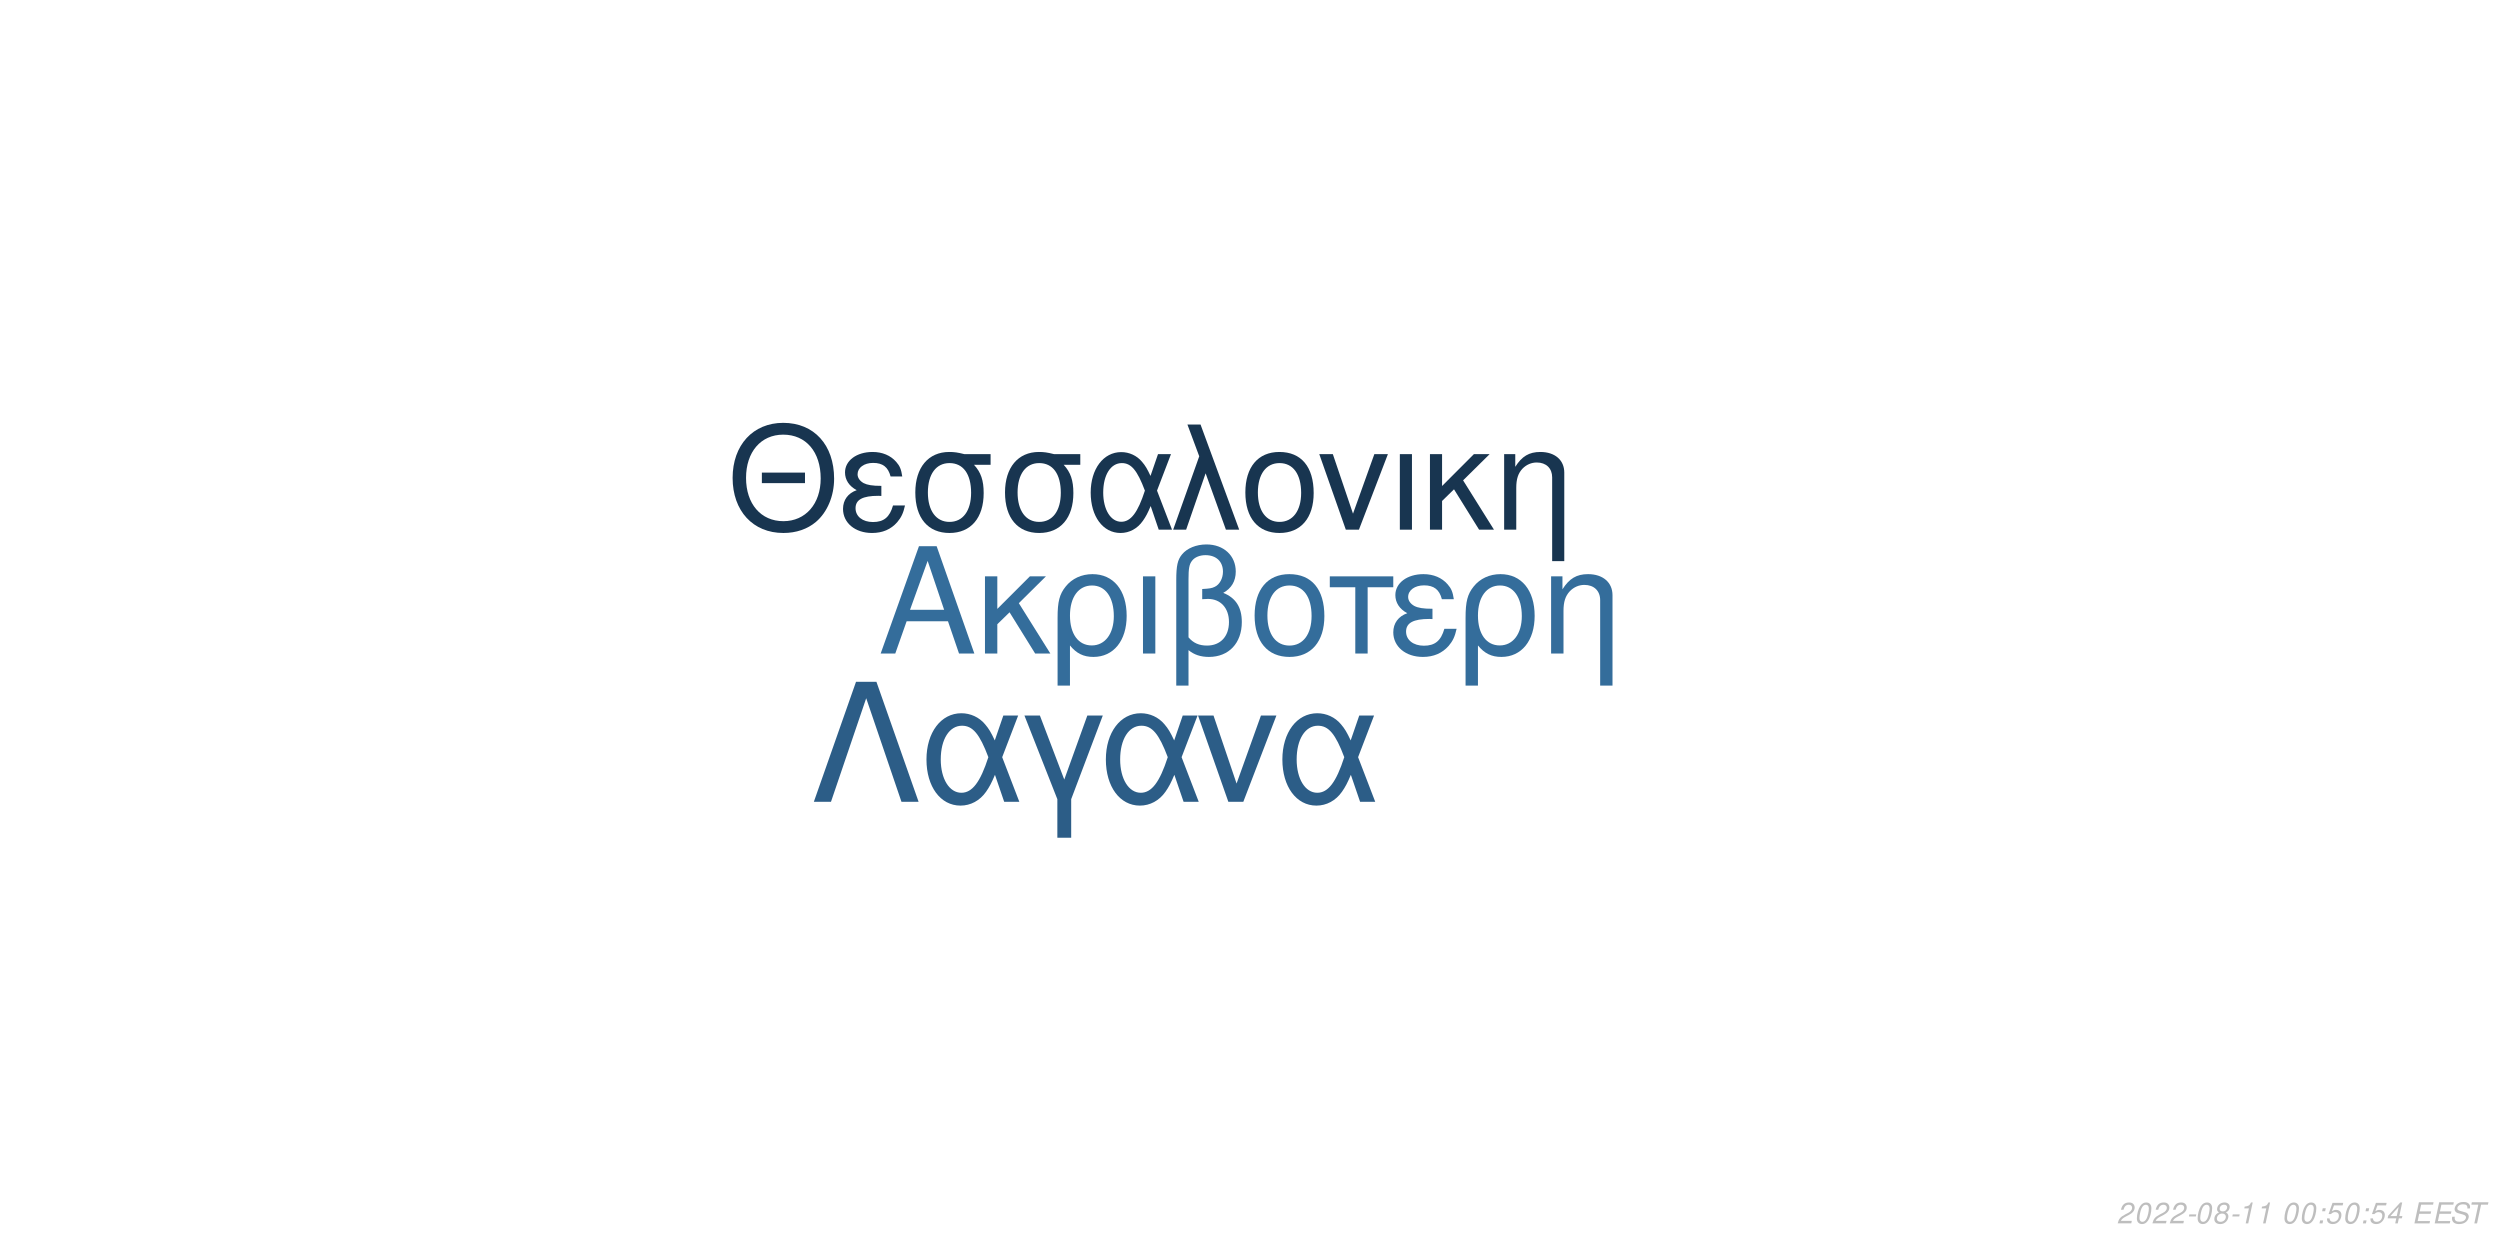
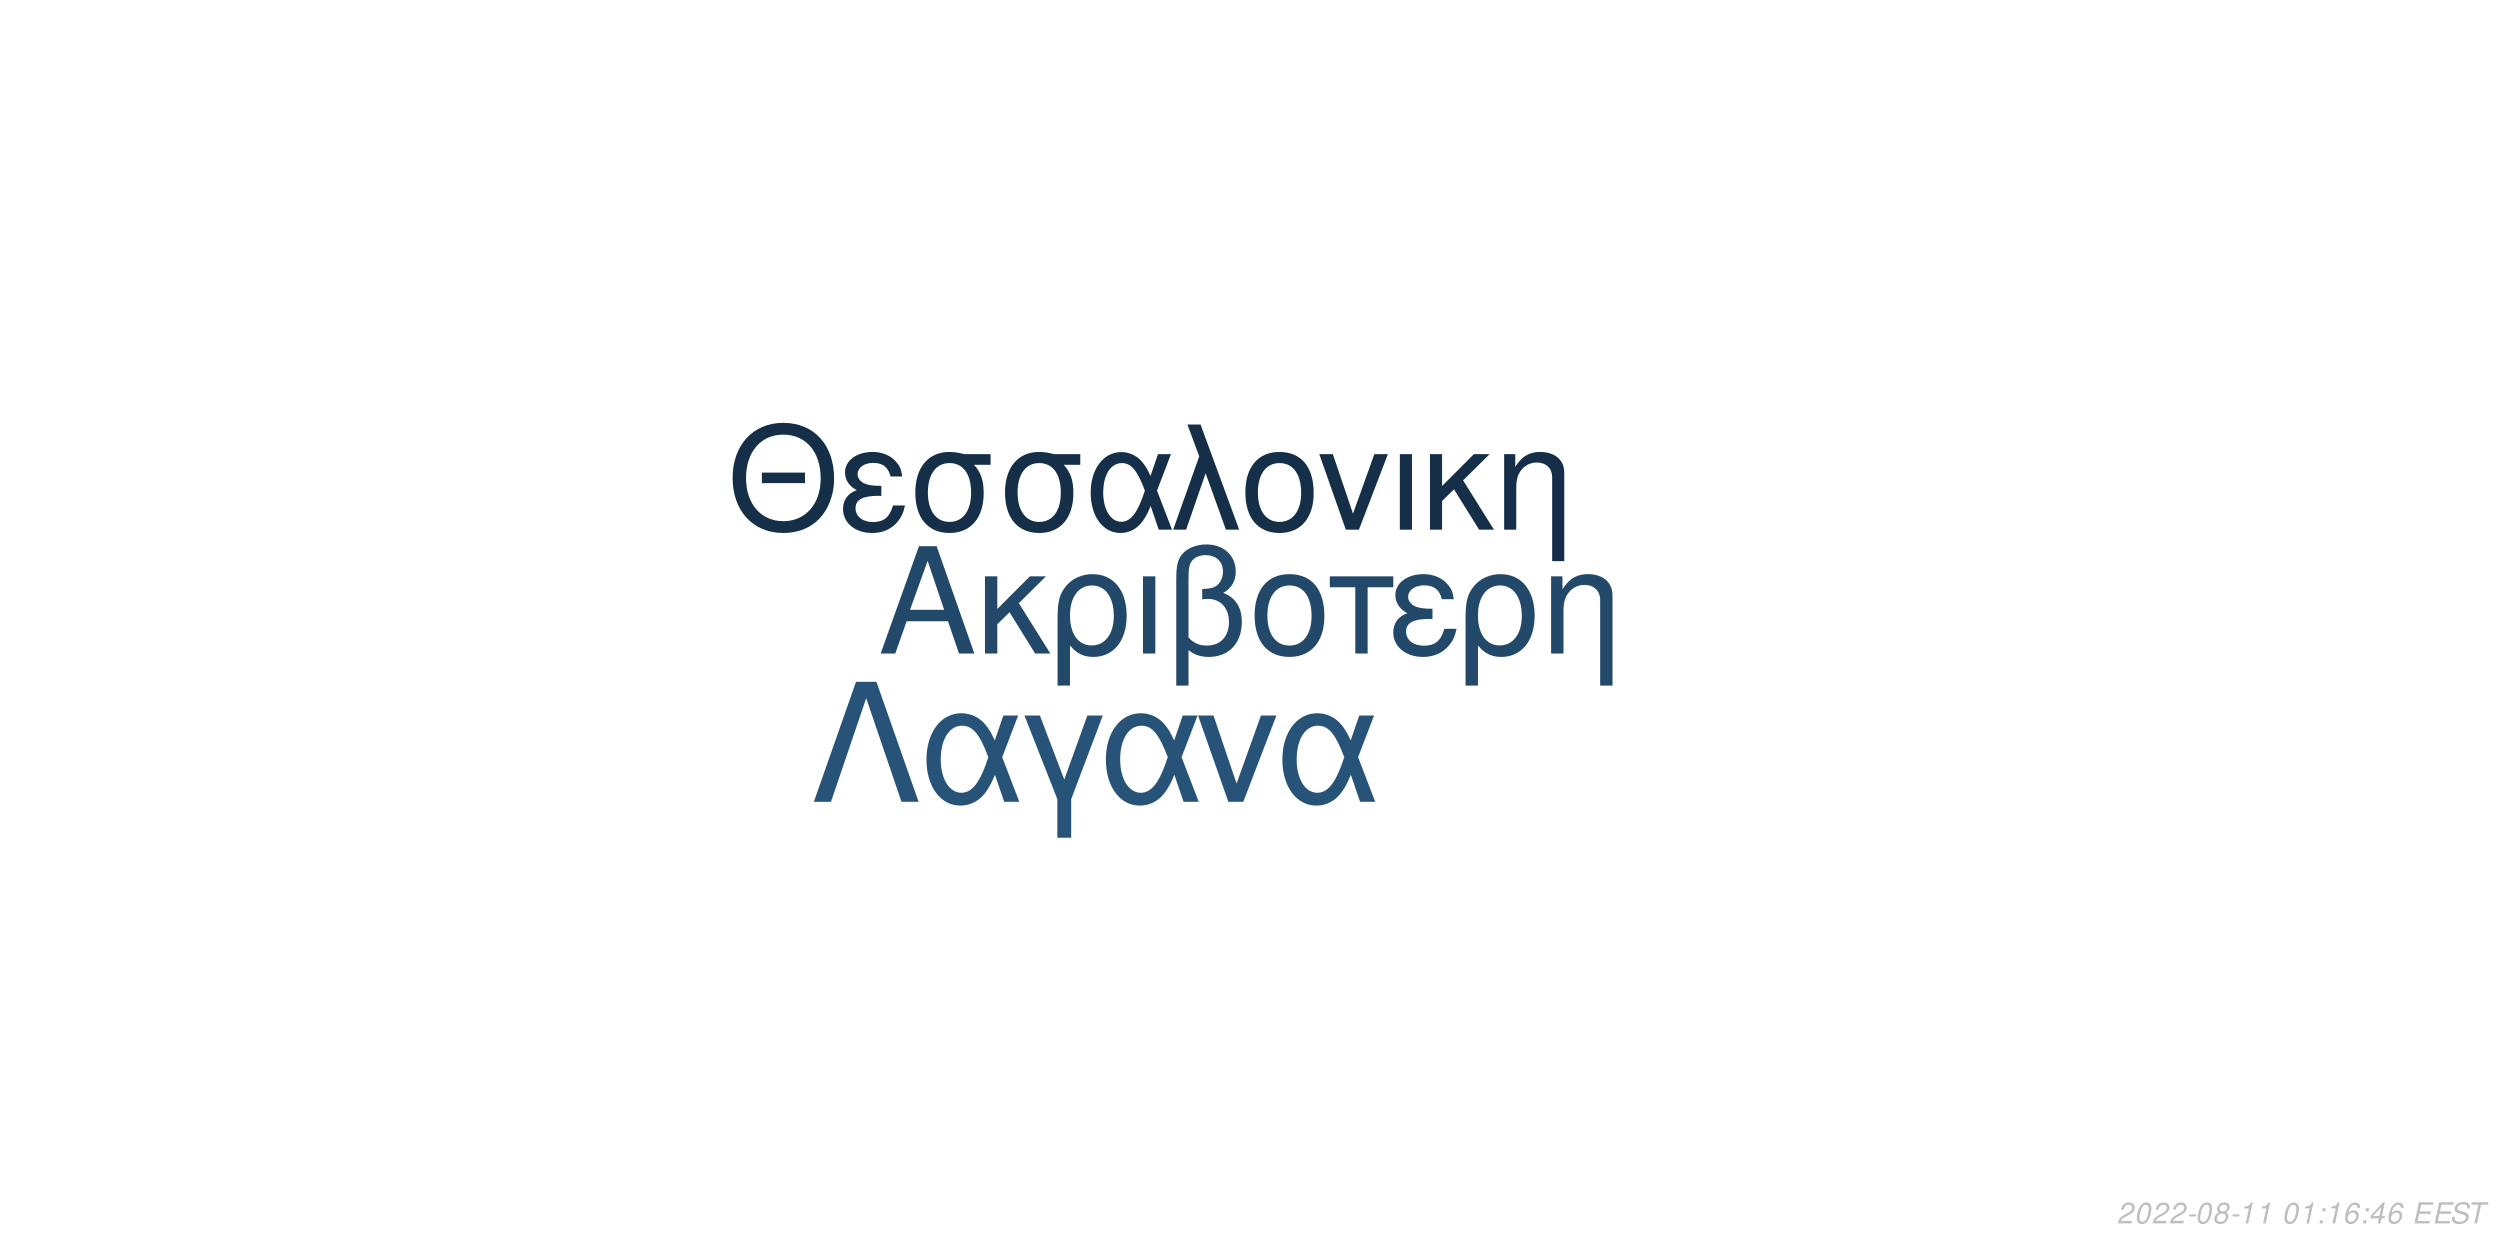
<svg xmlns="http://www.w3.org/2000/svg" xmlns:xlink="http://www.w3.org/1999/xlink" width="864pt" height="432pt" viewBox="0 0 864 432" version="1.1">
  <defs>
    <g>
      <symbol overflow="visible" id="glyph0-0">
        <path style="stroke:none;" d="" />
      </symbol>
      <symbol overflow="visible" id="glyph0-1">
        <path style="stroke:none;" d="M 24.125 -11.141 L 27.938 0 L 33.234 0 L 20.203 -37.094 L 14.094 -37.094 L 0.859 0 L 5.906 0 L 9.828 -11.141 Z M 22.797 -15.109 L 11 -15.109 L 17.094 -32.016 Z M 22.797 -15.109 " />
      </symbol>
      <symbol overflow="visible" id="glyph0-2">
        <path style="stroke:none;" d="M 7.172 -15.422 L 7.172 -26.672 L 2.906 -26.672 L 2.906 0 L 7.172 0 L 7.172 -10.125 L 11.406 -14.25 L 20.25 0 L 25.5 0 L 14.609 -17.406 L 23.969 -26.672 L 18.422 -26.672 Z M 7.172 -15.422 " />
      </symbol>
      <symbol overflow="visible" id="glyph0-3">
        <path style="stroke:none;" d="M 3 11.094 L 7.281 11.094 L 7.281 -2.797 C 9.516 -0.047 11.953 1.172 15.375 1.172 C 22.344 1.172 26.875 -4.422 26.875 -13.031 C 26.875 -21.891 22.297 -27.438 15.062 -27.438 C 11.297 -27.438 7.984 -25.906 5.797 -23.156 C 3.672 -20.516 3 -17.969 3 -12.359 Z M 14.906 -23.516 C 19.547 -23.516 22.438 -19.438 22.438 -12.922 C 22.438 -6.812 19.391 -2.797 14.812 -2.797 C 10.172 -2.797 7.281 -6.766 7.281 -13.125 C 7.281 -19.484 10.234 -23.516 14.906 -23.516 Z M 14.906 -23.516 " />
      </symbol>
      <symbol overflow="visible" id="glyph0-4">
        <path style="stroke:none;" d="M 3.516 0 L 7.781 0 L 7.781 -26.672 L 3.516 -26.672 Z M 3.516 0 " />
      </symbol>
      <symbol overflow="visible" id="glyph0-5">
        <path style="stroke:none;" d="M 4.016 11.094 L 8.25 11.094 L 8.25 -1.172 C 10.172 0.406 12.422 1.172 15.312 1.172 C 22.188 1.172 26.672 -3.609 26.672 -10.891 C 26.672 -15.984 24.578 -19.234 20.25 -20.969 C 23.109 -22.547 24.578 -25.031 24.578 -28.344 C 24.578 -33.844 20.406 -37.703 14.453 -37.703 C 10.938 -37.703 7.734 -36.391 6 -34.25 C 4.484 -32.422 4.016 -30.328 4.016 -25.391 Z M 8.25 -25.656 C 8.25 -29.359 8.5 -30.844 9.469 -32.062 C 10.375 -33.281 12.156 -34 14.094 -34 C 17.812 -34 20.156 -31.812 20.156 -28.297 C 20.156 -25.953 18.984 -23.812 17.297 -23.047 C 16.281 -22.547 15.469 -22.438 12.984 -22.297 L 12.984 -18.781 C 13.734 -18.828 14.344 -18.875 14.969 -18.875 C 19.344 -18.875 22.234 -15.719 22.234 -10.891 C 22.234 -5.906 19.281 -2.75 14.656 -2.75 C 11.953 -2.75 9.922 -3.609 8.25 -5.594 Z M 8.25 -25.656 " />
      </symbol>
      <symbol overflow="visible" id="glyph0-6">
        <path style="stroke:none;" d="M 14.094 -27.438 C 6.562 -27.438 2.094 -22.094 2.094 -13.125 C 2.094 -4.125 6.562 1.172 14.141 1.172 C 21.672 1.172 26.203 -4.172 26.203 -12.922 C 26.203 -22.188 21.828 -27.438 14.094 -27.438 Z M 14.141 -23.516 C 18.938 -23.516 21.781 -19.594 21.781 -12.984 C 21.781 -6.672 18.828 -2.75 14.141 -2.75 C 9.422 -2.75 6.516 -6.672 6.516 -13.125 C 6.516 -19.594 9.422 -23.516 14.141 -23.516 Z M 14.141 -23.516 " />
      </symbol>
      <symbol overflow="visible" id="glyph0-7">
        <path style="stroke:none;" d="M 7.891 0 L 12.156 0 L 12.156 -22.906 L 21.016 -22.906 L 21.016 -26.672 L -0.922 -26.672 L -0.922 -22.906 L 7.891 -22.906 Z M 7.891 0 " />
      </symbol>
      <symbol overflow="visible" id="glyph0-8">
        <path style="stroke:none;" d="M 14.562 -15.469 C 11.344 -15.469 9.562 -15.781 8.297 -16.438 C 6.922 -17.203 6.156 -18.328 6.156 -19.547 C 6.156 -21.891 8.453 -23.562 11.656 -23.562 C 15.062 -23.562 16.953 -22.094 17.812 -18.781 L 21.938 -18.781 C 21.578 -21.266 21.062 -22.5 19.797 -23.922 C 17.812 -26.203 14.906 -27.438 11.453 -27.438 C 5.797 -27.438 1.734 -24.375 1.734 -20.203 C 1.734 -17.609 3.156 -15.375 5.859 -13.938 C 2.797 -12.875 1.016 -10.484 1.016 -7.328 C 1.016 -2.391 5.297 1.172 11.25 1.172 C 14.969 1.172 17.906 -0.109 20.156 -2.641 C 21.578 -4.328 22.297 -5.797 22.906 -8.547 L 18.672 -8.547 C 17.5 -4.422 15.422 -2.703 11.609 -2.703 C 7.938 -2.703 5.438 -4.688 5.438 -7.578 C 5.438 -10.578 7.938 -11.953 13.484 -11.953 C 13.641 -11.953 14.094 -11.953 14.562 -11.906 Z M 14.562 -15.469 " />
      </symbol>
      <symbol overflow="visible" id="glyph0-9">
        <path style="stroke:none;" d="M 3.562 -26.672 L 3.562 0 L 7.844 0 L 7.844 -14.703 C 7.844 -17.906 8.5 -19.891 10.031 -21.531 C 11.406 -22.953 13.188 -23.719 15.062 -23.719 C 18.375 -23.719 20.516 -21.672 20.516 -18.469 L 20.516 11.094 L 24.781 11.094 L 24.781 -20.156 C 24.781 -24.578 21.469 -27.438 16.328 -27.438 C 12.359 -27.438 9.828 -25.906 7.484 -22.188 L 7.484 -26.672 Z M 3.562 -26.672 " />
      </symbol>
      <symbol overflow="visible" id="glyph1-0">
        <path style="stroke:none;" d="" />
      </symbol>
      <symbol overflow="visible" id="glyph1-1">
        <path style="stroke:none;" d="M 26.859 -19.734 L 11.953 -19.734 L 11.953 -16.094 L 26.859 -16.094 Z M 19.328 -36.922 C 8.922 -36.922 1.844 -29.25 1.844 -17.891 C 1.844 -6.484 8.875 1.141 19.391 1.141 C 23.812 1.141 27.703 -0.203 30.641 -2.688 C 34.578 -6.031 36.922 -11.656 36.922 -17.594 C 36.922 -29.297 30 -36.922 19.328 -36.922 Z M 19.328 -32.844 C 27.203 -32.844 32.281 -26.906 32.281 -17.688 C 32.281 -8.922 27.062 -2.938 19.391 -2.938 C 11.609 -2.938 6.484 -8.922 6.484 -17.891 C 6.484 -26.859 11.609 -32.844 19.328 -32.844 Z M 19.328 -32.844 " />
      </symbol>
      <symbol overflow="visible" id="glyph1-2">
        <path style="stroke:none;" d="M 14.25 -15.141 C 11.109 -15.141 9.375 -15.453 8.125 -16.094 C 6.781 -16.844 6.031 -17.938 6.031 -19.141 C 6.031 -21.422 8.266 -23.078 11.406 -23.078 C 14.75 -23.078 16.594 -21.625 17.438 -18.391 L 21.469 -18.391 C 21.125 -20.828 20.625 -22.031 19.391 -23.422 C 17.438 -25.656 14.594 -26.859 11.219 -26.859 C 5.688 -26.859 1.688 -23.875 1.688 -19.781 C 1.688 -17.234 3.094 -15.047 5.734 -13.656 C 2.734 -12.609 1 -10.266 1 -7.172 C 1 -2.344 5.188 1.141 11.016 1.141 C 14.656 1.141 17.547 -0.094 19.734 -2.594 C 21.125 -4.234 21.828 -5.688 22.422 -8.375 L 18.281 -8.375 C 17.141 -4.328 15.094 -2.641 11.359 -2.641 C 7.766 -2.641 5.328 -4.578 5.328 -7.422 C 5.328 -10.359 7.766 -11.703 13.203 -11.703 C 13.359 -11.703 13.797 -11.703 14.25 -11.656 Z M 14.25 -15.141 " />
      </symbol>
      <symbol overflow="visible" id="glyph1-3">
        <path style="stroke:none;" d="M 29 -26.109 L 19.938 -26.109 C 17.594 -26.703 16.438 -26.859 14.703 -26.859 C 7.469 -26.859 2.984 -21.469 2.984 -12.859 C 2.984 -4.031 7.375 1.141 14.797 1.141 C 22.172 1.141 26.609 -4.078 26.609 -12.656 C 26.609 -17.047 25.656 -19.828 23.266 -22.422 L 29 -22.422 Z M 14.797 -23.016 C 19.531 -23.016 22.266 -19.234 22.266 -12.75 C 22.266 -6.531 19.438 -2.688 14.797 -2.688 C 10.172 -2.688 7.328 -6.531 7.328 -12.859 C 7.328 -19.188 10.172 -23.016 14.797 -23.016 Z M 14.797 -23.016 " />
      </symbol>
      <symbol overflow="visible" id="glyph1-4">
        <path style="stroke:none;" d="M 29.344 -26.109 L 24.859 -26.109 L 22.266 -18.578 C 21.125 -21.031 20.484 -22.125 19.328 -23.469 C 17.547 -25.609 14.906 -26.812 12.156 -26.812 C 5.984 -26.812 1.594 -20.984 1.594 -12.812 C 1.594 -4.578 5.828 1.141 11.906 1.141 C 14.953 1.141 17.734 -0.344 19.625 -3.047 C 20.672 -4.531 21.281 -5.688 22.328 -8.172 L 25.109 0 L 29.703 0 L 24.516 -13.5 Z M 20.328 -13.5 C 17.891 -5.922 15.453 -2.734 12.156 -2.734 C 8.516 -2.734 5.922 -6.922 5.922 -12.812 C 5.922 -18.938 8.516 -23.016 12.359 -23.016 C 15.594 -23.016 17.688 -20.531 20.328 -13.5 Z M 20.328 -13.5 " />
      </symbol>
      <symbol overflow="visible" id="glyph1-5">
        <path style="stroke:none;" d="M 1.094 0 L 5.578 0 L 12.312 -19.484 L 19.328 0 L 23.922 0 L 10.562 -36.328 L 6.031 -36.328 L 10.109 -25.359 Z M 1.094 0 " />
      </symbol>
      <symbol overflow="visible" id="glyph1-6">
        <path style="stroke:none;" d="M 13.797 -26.859 C 6.422 -26.859 2.047 -21.625 2.047 -12.859 C 2.047 -4.031 6.422 1.141 13.859 1.141 C 21.234 1.141 25.656 -4.078 25.656 -12.656 C 25.656 -21.719 21.375 -26.859 13.797 -26.859 Z M 13.859 -23.016 C 18.531 -23.016 21.328 -19.188 21.328 -12.703 C 21.328 -6.531 18.438 -2.688 13.859 -2.688 C 9.219 -2.688 6.375 -6.531 6.375 -12.859 C 6.375 -19.188 9.219 -23.016 13.859 -23.016 Z M 13.859 -23.016 " />
      </symbol>
      <symbol overflow="visible" id="glyph1-7">
        <path style="stroke:none;" d="M 14.297 0 L 24.312 -26.109 L 19.625 -26.109 L 12.25 -5.531 L 5.281 -26.109 L 0.594 -26.109 L 9.766 0 Z M 14.297 0 " />
      </symbol>
      <symbol overflow="visible" id="glyph1-8">
        <path style="stroke:none;" d="M 3.438 0 L 7.625 0 L 7.625 -26.109 L 3.438 -26.109 Z M 3.438 0 " />
      </symbol>
      <symbol overflow="visible" id="glyph1-9">
        <path style="stroke:none;" d="M 7.031 -15.094 L 7.031 -26.109 L 2.844 -26.109 L 2.844 0 L 7.031 0 L 7.031 -9.922 L 11.156 -13.953 L 19.828 0 L 24.969 0 L 14.297 -17.047 L 23.469 -26.109 L 18.031 -26.109 Z M 7.031 -15.094 " />
      </symbol>
      <symbol overflow="visible" id="glyph1-10">
        <path style="stroke:none;" d="M 3.484 -26.109 L 3.484 0 L 7.672 0 L 7.672 -14.406 C 7.672 -17.547 8.328 -19.484 9.812 -21.078 C 11.156 -22.469 12.906 -23.219 14.75 -23.219 C 17.984 -23.219 20.078 -21.234 20.078 -18.094 L 20.078 10.859 L 24.266 10.859 L 24.266 -19.734 C 24.266 -24.062 21.031 -26.859 16 -26.859 C 12.109 -26.859 9.609 -25.359 7.328 -21.719 L 7.328 -26.109 Z M 3.484 -26.109 " />
      </symbol>
      <symbol overflow="visible" id="glyph2-0">
        <path style="stroke:none;" d="" />
      </symbol>
      <symbol overflow="visible" id="glyph2-1">
        <path style="stroke:none;" d="M 22.531 -41.484 L 15.484 -41.484 L 0.906 0 L 6.828 0 L 19 -35.797 L 31.188 0 L 37.109 0 Z M 22.531 -41.484 " />
      </symbol>
      <symbol overflow="visible" id="glyph2-2">
        <path style="stroke:none;" d="M 33.516 -29.812 L 28.391 -29.812 L 25.438 -21.219 C 24.125 -24.016 23.391 -25.266 22.078 -26.797 C 20.031 -29.25 17.016 -30.609 13.891 -30.609 C 6.828 -30.609 1.828 -23.953 1.828 -14.625 C 1.828 -5.234 6.656 1.312 13.594 1.312 C 17.078 1.312 20.266 -0.391 22.422 -3.469 C 23.609 -5.172 24.297 -6.484 25.5 -9.328 L 28.688 0 L 33.922 0 L 28 -15.422 Z M 23.219 -15.422 C 20.422 -6.766 17.641 -3.125 13.891 -3.125 C 9.734 -3.125 6.766 -7.906 6.766 -14.625 C 6.766 -21.625 9.734 -26.297 14.109 -26.297 C 17.812 -26.297 20.203 -23.453 23.219 -15.422 Z M 23.219 -15.422 " />
      </symbol>
      <symbol overflow="visible" id="glyph2-3">
        <path style="stroke:none;" d="M 12.062 12.406 L 16.844 12.406 L 16.844 -0.906 L 27.766 -29.812 L 22.422 -29.812 L 14.453 -7.688 L 6.031 -29.812 L 0.688 -29.812 L 12.062 -0.906 Z M 12.062 12.406 " />
      </symbol>
      <symbol overflow="visible" id="glyph2-4">
        <path style="stroke:none;" d="M 16.328 0 L 27.766 -29.812 L 22.422 -29.812 L 14 -6.312 L 6.031 -29.812 L 0.688 -29.812 L 11.156 0 Z M 16.328 0 " />
      </symbol>
      <symbol overflow="visible" id="glyph3-0">
        <path style="stroke:none;" d="" />
      </symbol>
      <symbol overflow="visible" id="glyph3-1">
        <path style="stroke:none;" d="M 5.234 -0.875 L 1.469 -0.875 C 1.641 -1.375 2.203 -1.891 3.109 -2.344 L 4.234 -2.938 C 5.562 -3.625 6.219 -4.469 6.219 -5.484 C 6.219 -5.938 6.062 -6.359 5.797 -6.656 C 5.469 -7.047 4.984 -7.234 4.312 -7.234 C 2.766 -7.234 1.891 -6.453 1.484 -4.734 L 2.375 -4.734 C 2.484 -5.188 2.609 -5.484 2.797 -5.75 C 3.094 -6.203 3.609 -6.453 4.188 -6.453 C 4.891 -6.453 5.344 -6.031 5.344 -5.375 C 5.344 -4.703 4.859 -4.094 4.016 -3.656 L 2.984 -3.125 C 1.234 -2.188 0.797 -1.656 0.344 -0.016 L 5.047 -0.016 Z M 5.234 -0.875 " />
      </symbol>
      <symbol overflow="visible" id="glyph3-2">
        <path style="stroke:none;" d="M 4.203 -7.234 C 3.375 -7.234 2.688 -6.812 2.125 -5.984 C 1.484 -5.047 0.984 -3.188 0.984 -1.734 C 0.984 -1.109 1.172 -0.562 1.484 -0.266 C 1.797 0.047 2.281 0.234 2.766 0.234 C 3.625 0.234 4.281 -0.156 4.859 -1.016 C 5.516 -1.953 6 -3.797 6 -5.266 C 6 -6.5 5.328 -7.234 4.203 -7.234 Z M 4.094 -6.453 C 4.734 -6.453 5.125 -5.984 5.125 -5.156 C 5.125 -4.203 4.781 -2.625 4.406 -1.812 C 3.984 -0.938 3.516 -0.547 2.875 -0.547 C 2.25 -0.547 1.875 -1.031 1.875 -1.828 C 1.875 -2.797 2.203 -4.344 2.594 -5.203 C 2.984 -6.047 3.453 -6.453 4.094 -6.453 Z M 4.094 -6.453 " />
      </symbol>
      <symbol overflow="visible" id="glyph3-3">
        <path style="stroke:none;" d="M 3.516 -3.125 L 1.125 -3.125 L 0.969 -2.406 L 3.359 -2.406 Z M 3.516 -3.125 " />
      </symbol>
      <symbol overflow="visible" id="glyph3-4">
        <path style="stroke:none;" d="M 4.766 -3.797 C 5.078 -3.969 5.234 -4.078 5.438 -4.234 C 5.812 -4.594 6.062 -5.172 6.062 -5.734 C 6.062 -6.625 5.344 -7.234 4.266 -7.234 C 2.812 -7.234 1.703 -6.219 1.703 -4.875 C 1.703 -4.406 1.875 -4.125 2.359 -3.812 C 1.297 -3.312 0.75 -2.516 0.75 -1.469 C 0.75 -0.438 1.547 0.234 2.812 0.234 C 3.656 0.234 4.359 -0.094 4.938 -0.734 C 5.359 -1.234 5.609 -1.859 5.609 -2.438 C 5.609 -3.047 5.312 -3.516 4.766 -3.797 Z M 4.109 -6.453 C 4.797 -6.453 5.188 -6.125 5.188 -5.578 C 5.188 -5.266 5.062 -4.922 4.859 -4.672 C 4.562 -4.312 4.188 -4.156 3.656 -4.156 C 2.984 -4.156 2.594 -4.453 2.594 -4.984 C 2.594 -5.859 3.203 -6.453 4.109 -6.453 Z M 3.453 -3.406 C 4.234 -3.406 4.734 -2.984 4.734 -2.312 C 4.734 -1.312 3.922 -0.547 2.875 -0.547 C 2.125 -0.547 1.625 -0.969 1.625 -1.625 C 1.625 -2.609 2.438 -3.406 3.453 -3.406 Z M 3.453 -3.406 " />
      </symbol>
      <symbol overflow="visible" id="glyph3-5">
        <path style="stroke:none;" d="M 3.703 -5.188 L 2.594 0 L 3.469 0 L 5.016 -7.234 L 4.438 -7.234 C 3.906 -6.156 3.688 -6.016 2.234 -5.812 L 2.109 -5.188 Z M 3.703 -5.188 " />
      </symbol>
      <symbol overflow="visible" id="glyph3-6">
        <path style="stroke:none;" d="" />
      </symbol>
      <symbol overflow="visible" id="glyph3-7">
        <path style="stroke:none;" d="M 2.359 -1.031 L 1.312 -1.031 L 1.094 0 L 2.141 0 Z M 3.266 -5.234 L 2.219 -5.234 L 2 -4.203 L 3.047 -4.203 Z M 3.266 -5.234 " />
      </symbol>
      <symbol overflow="visible" id="glyph3-8">
-         <path style="stroke:none;" d="M 6.297 -7.094 L 2.594 -7.094 L 1.234 -3.234 L 2.047 -3.234 C 2.656 -3.766 2.938 -3.906 3.531 -3.906 C 4.328 -3.906 4.797 -3.453 4.797 -2.688 C 4.797 -1.438 3.969 -0.547 2.828 -0.547 C 2.031 -0.547 1.609 -0.938 1.578 -1.734 L 0.703 -1.734 L 0.703 -1.516 C 0.703 -0.938 0.844 -0.547 1.188 -0.266 C 1.562 0.062 2.078 0.234 2.703 0.234 C 3.656 0.234 4.391 -0.156 4.984 -0.922 C 5.422 -1.5 5.672 -2.234 5.672 -2.953 C 5.672 -4 4.938 -4.672 3.812 -4.672 C 3.328 -4.672 2.906 -4.547 2.406 -4.234 L 3.109 -6.219 L 6.109 -6.219 Z M 6.297 -7.094 " />
+         <path style="stroke:none;" d="M 6.125 -5.344 L 6.141 -5.625 C 6.141 -6.609 5.453 -7.234 4.391 -7.234 C 3.438 -7.234 2.641 -6.719 2.016 -5.703 C 1.422 -4.781 0.938 -2.953 0.938 -1.688 C 0.938 -0.516 1.688 0.234 2.859 0.234 C 3.703 0.234 4.438 -0.156 5 -0.875 C 5.406 -1.422 5.672 -2.156 5.672 -2.766 C 5.672 -3.812 4.969 -4.5 3.906 -4.5 C 3.234 -4.5 2.672 -4.234 2.094 -3.625 C 2.406 -5.375 3.234 -6.453 4.25 -6.453 C 4.703 -6.453 5.062 -6.234 5.172 -5.844 C 5.203 -5.719 5.234 -5.578 5.25 -5.344 Z M 3.656 -3.734 C 4.344 -3.734 4.797 -3.281 4.797 -2.625 C 4.797 -1.469 3.984 -0.547 2.984 -0.547 C 2.297 -0.547 1.812 -1.047 1.812 -1.766 C 1.812 -2.859 2.625 -3.734 3.656 -3.734 Z M 3.656 -3.734 " />
      </symbol>
      <symbol overflow="visible" id="glyph3-9">
        <path style="stroke:none;" d="M 3.625 -1.75 L 3.266 0 L 4.141 0 L 4.516 -1.75 L 5.562 -1.75 L 5.734 -2.531 L 4.688 -2.531 L 5.688 -7.234 L 5.016 -7.234 L 0.844 -2.672 L 0.641 -1.75 Z M 3.797 -2.531 L 1.594 -2.531 L 4.469 -5.703 Z M 3.797 -2.531 " />
      </symbol>
      <symbol overflow="visible" id="glyph3-10">
        <path style="stroke:none;" d="M 2.547 -3.312 L 6.5 -3.312 L 6.688 -4.141 L 2.719 -4.141 L 3.219 -6.469 L 7.344 -6.469 L 7.516 -7.297 L 2.453 -7.297 L 0.906 0 L 6.125 0 L 6.297 -0.812 L 2.016 -0.812 Z M 2.547 -3.312 " />
      </symbol>
      <symbol overflow="visible" id="glyph3-11">
        <path style="stroke:none;" d="M 7.062 -5.156 C 7.125 -5.438 7.141 -5.562 7.141 -5.703 C 7.141 -6.156 6.938 -6.594 6.594 -6.891 C 6.188 -7.25 5.656 -7.406 4.875 -7.406 C 3.844 -7.406 3.047 -7.125 2.5 -6.562 C 2.094 -6.141 1.781 -5.438 1.781 -4.922 C 1.781 -4.297 2.219 -3.766 2.891 -3.562 L 4.594 -3.094 C 5.406 -2.859 5.734 -2.578 5.734 -2.094 C 5.734 -1.781 5.547 -1.406 5.266 -1.141 C 4.844 -0.766 4.266 -0.578 3.453 -0.578 C 2.328 -0.578 1.812 -0.984 1.812 -1.906 C 1.812 -2.047 1.812 -2.125 1.844 -2.312 L 0.984 -2.312 C 0.906 -2.062 0.891 -1.906 0.891 -1.688 C 0.891 -0.484 1.797 0.234 3.297 0.234 C 4.359 0.234 5.234 -0.062 5.812 -0.609 C 6.344 -1.078 6.688 -1.797 6.688 -2.375 C 6.688 -2.641 6.609 -2.906 6.453 -3.156 C 6.234 -3.5 5.938 -3.703 5.469 -3.828 L 3.75 -4.312 C 2.984 -4.547 2.734 -4.734 2.734 -5.188 C 2.734 -5.547 2.875 -5.844 3.188 -6.109 C 3.547 -6.438 4.031 -6.594 4.703 -6.594 C 5.266 -6.594 5.688 -6.484 5.906 -6.297 C 6.094 -6.125 6.219 -5.797 6.219 -5.516 C 6.219 -5.422 6.203 -5.344 6.188 -5.156 Z M 7.062 -5.156 " />
      </symbol>
      <symbol overflow="visible" id="glyph3-12">
        <path style="stroke:none;" d="M 4.938 -6.469 L 7.312 -6.469 L 7.484 -7.297 L 1.75 -7.297 L 1.578 -6.469 L 3.984 -6.469 L 2.609 0 L 3.547 0 Z M 4.938 -6.469 " />
      </symbol>
    </g>
  </defs>
  <g id="surface1">
    <rect x="0" y="0" width="864" height="432" style="fill:rgb(100%,100%,100%);fill-opacity:1;stroke:none;" />
-     <g style="fill:rgb(20.392%,42.745%,60.784%);fill-opacity:1;">
+     <g style="fill:rgb(13.333%,28.235%,41.569%);fill-opacity:1;">
      <use xlink:href="#glyph0-1" x="303.5" y="225.861" />
      <use xlink:href="#glyph0-2" x="337.5" y="225.861" />
      <use xlink:href="#glyph0-3" x="362.5" y="225.861" />
      <use xlink:href="#glyph0-4" x="391.5" y="225.861" />
      <use xlink:href="#glyph0-5" x="402.5" y="225.861" />
      <use xlink:href="#glyph0-6" x="431.5" y="225.861" />
      <use xlink:href="#glyph0-7" x="460.5" y="225.861" />
      <use xlink:href="#glyph0-8" x="480.5" y="225.861" />
      <use xlink:href="#glyph0-3" x="503.5" y="225.861" />
      <use xlink:href="#glyph0-9" x="532.5" y="225.861" />
    </g>
-     <g style="fill:rgb(9.412%,20.784%,31.373%);fill-opacity:1;">
+     <g style="fill:rgb(8.235%,18.431%,28.235%);fill-opacity:1;">
      <use xlink:href="#glyph1-1" x="251.348" y="183.058" />
      <use xlink:href="#glyph1-2" x="290.348" y="183.058" />
      <use xlink:href="#glyph1-3" x="313.348" y="183.058" />
      <use xlink:href="#glyph1-3" x="344.348" y="183.058" />
      <use xlink:href="#glyph1-4" x="375.348" y="183.058" />
      <use xlink:href="#glyph1-5" x="404.348" y="183.058" />
      <use xlink:href="#glyph1-6" x="428.348" y="183.058" />
      <use xlink:href="#glyph1-7" x="455.348" y="183.058" />
      <use xlink:href="#glyph1-8" x="480.348" y="183.058" />
      <use xlink:href="#glyph1-9" x="491.348" y="183.058" />
      <use xlink:href="#glyph1-10" x="516.348" y="183.058" />
    </g>
-     <g style="fill:rgb(17.255%,36.471%,52.941%);fill-opacity:1;">
+     <g style="fill:rgb(15.294%,32.549%,47.451%);fill-opacity:1;">
      <use xlink:href="#glyph2-1" x="280.359" y="277.105" />
      <use xlink:href="#glyph2-2" x="318.359" y="277.105" />
      <use xlink:href="#glyph2-3" x="353.359" y="277.105" />
      <use xlink:href="#glyph2-2" x="380.359" y="277.105" />
      <use xlink:href="#glyph2-4" x="413.359" y="277.105" />
      <use xlink:href="#glyph2-2" x="441.359" y="277.105" />
    </g>
    <g style="fill:rgb(74.51%,74.51%,74.51%);fill-opacity:1;">
      <use xlink:href="#glyph3-1" x="731.52" y="422.81" />
      <use xlink:href="#glyph3-2" x="737.52" y="422.81" />
      <use xlink:href="#glyph3-1" x="743.52" y="422.81" />
      <use xlink:href="#glyph3-1" x="749.52" y="422.81" />
      <use xlink:href="#glyph3-3" x="755.52" y="422.81" />
      <use xlink:href="#glyph3-2" x="758.52" y="422.81" />
      <use xlink:href="#glyph3-4" x="764.52" y="422.81" />
      <use xlink:href="#glyph3-3" x="770.52" y="422.81" />
      <use xlink:href="#glyph3-5" x="773.52" y="422.81" />
      <use xlink:href="#glyph3-5" x="779.52" y="422.81" />
      <use xlink:href="#glyph3-6" x="785.52" y="422.81" />
      <use xlink:href="#glyph3-2" x="788.52" y="422.81" />
-       <use xlink:href="#glyph3-2" x="794.52" y="422.81" />
+       <use xlink:href="#glyph3-5" x="794.52" y="422.81" />
      <use xlink:href="#glyph3-7" x="800.52" y="422.81" />
-       <use xlink:href="#glyph3-8" x="803.52" y="422.81" />
-       <use xlink:href="#glyph3-2" x="809.52" y="422.81" />
+       <use xlink:href="#glyph3-5" x="803.52" y="422.81" />
+       <use xlink:href="#glyph3-8" x="809.52" y="422.81" />
      <use xlink:href="#glyph3-7" x="815.52" y="422.81" />
-       <use xlink:href="#glyph3-8" x="818.52" y="422.81" />
-       <use xlink:href="#glyph3-9" x="824.52" y="422.81" />
+       <use xlink:href="#glyph3-9" x="818.52" y="422.81" />
+       <use xlink:href="#glyph3-8" x="824.52" y="422.81" />
      <use xlink:href="#glyph3-6" x="830.52" y="422.81" />
      <use xlink:href="#glyph3-10" x="833.52" y="422.81" />
      <use xlink:href="#glyph3-10" x="840.52" y="422.81" />
      <use xlink:href="#glyph3-11" x="846.52" y="422.81" />
      <use xlink:href="#glyph3-12" x="852.52" y="422.81" />
    </g>
  </g>
</svg>
